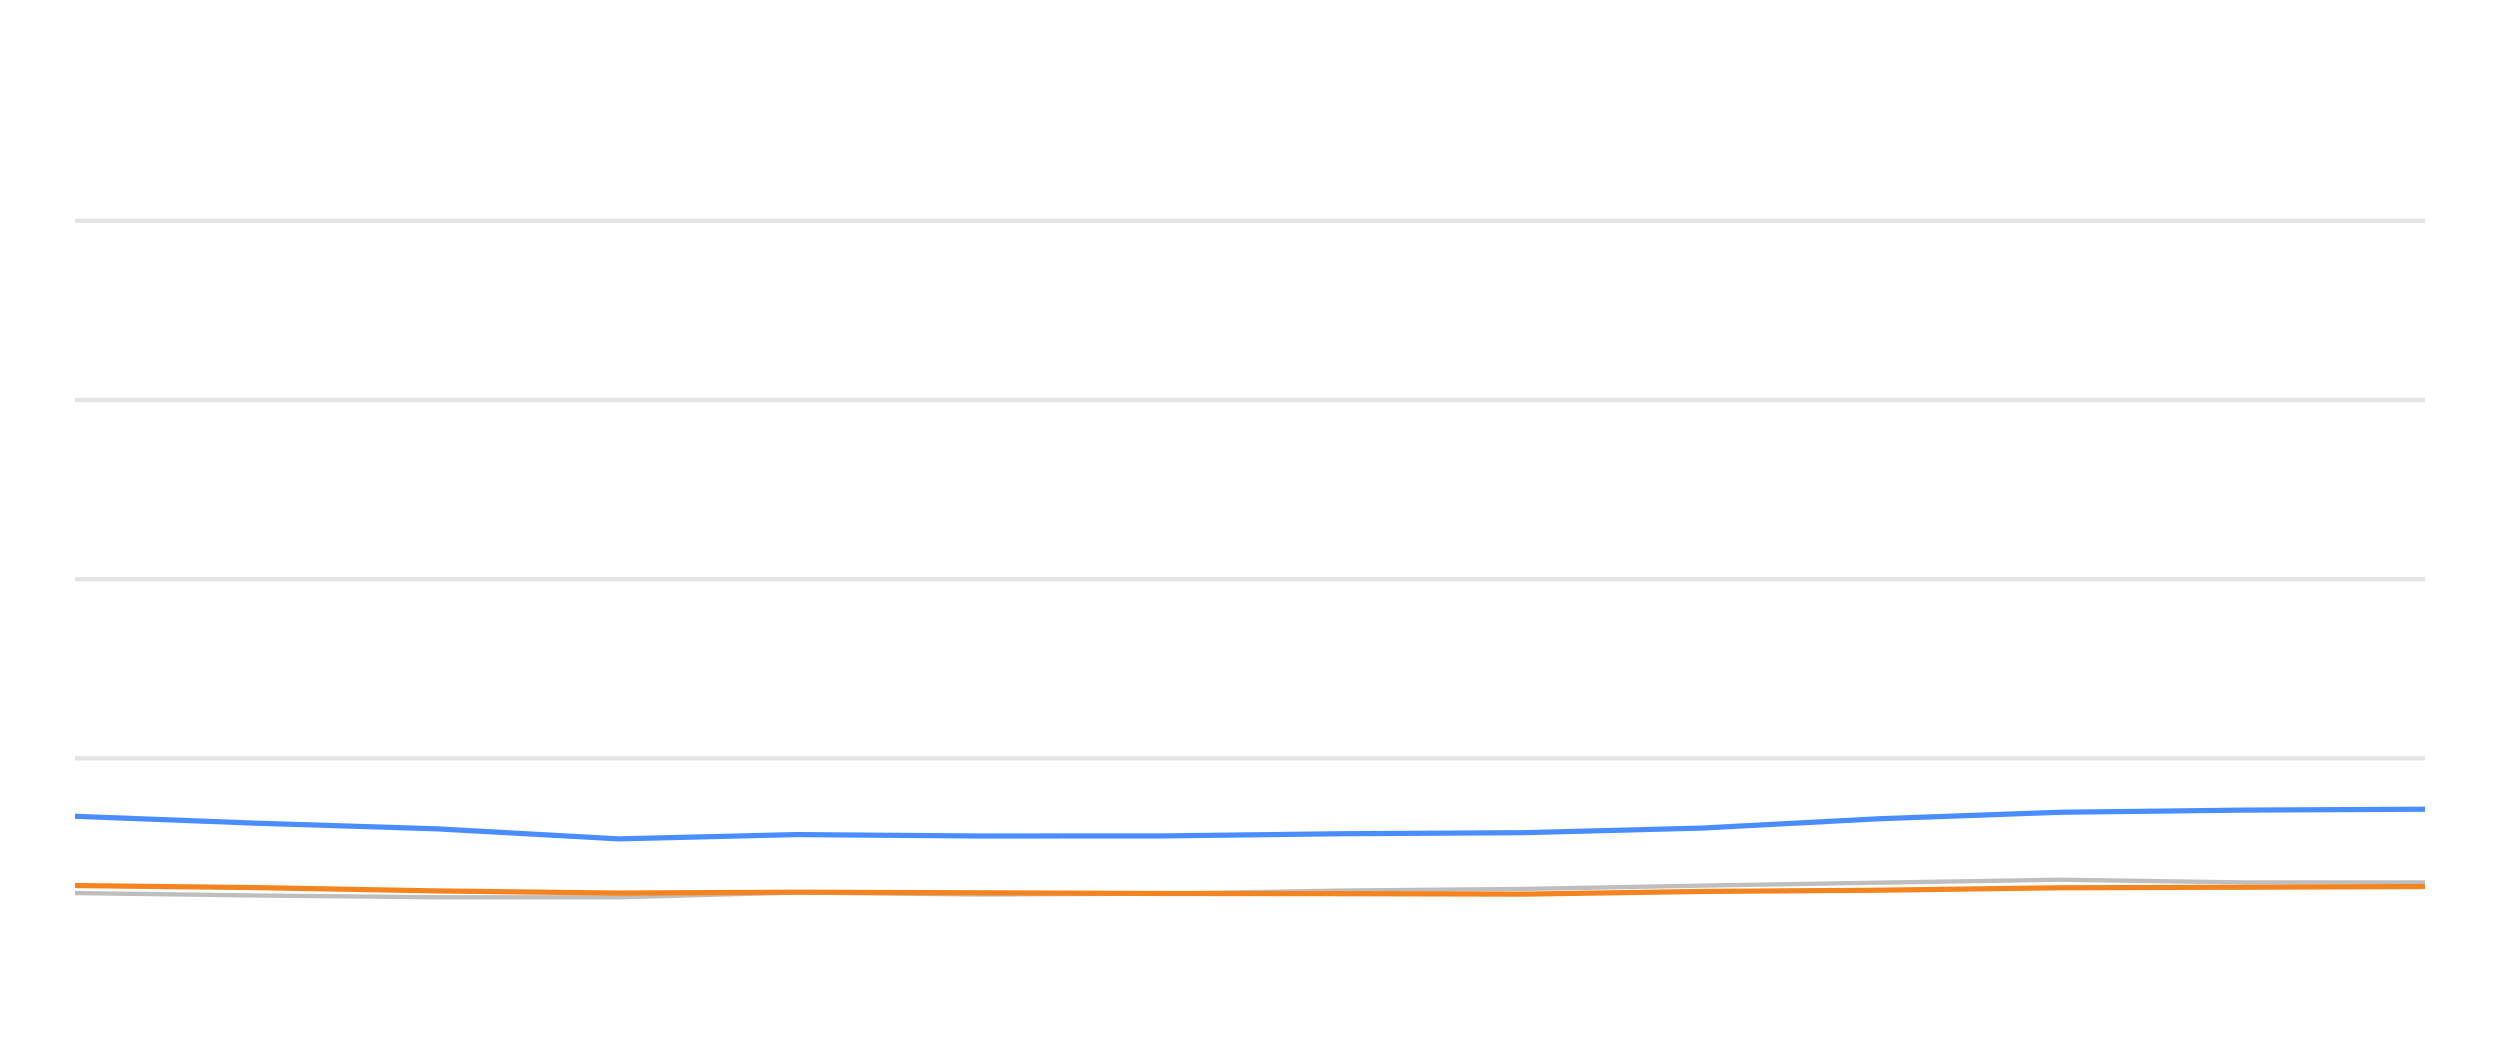
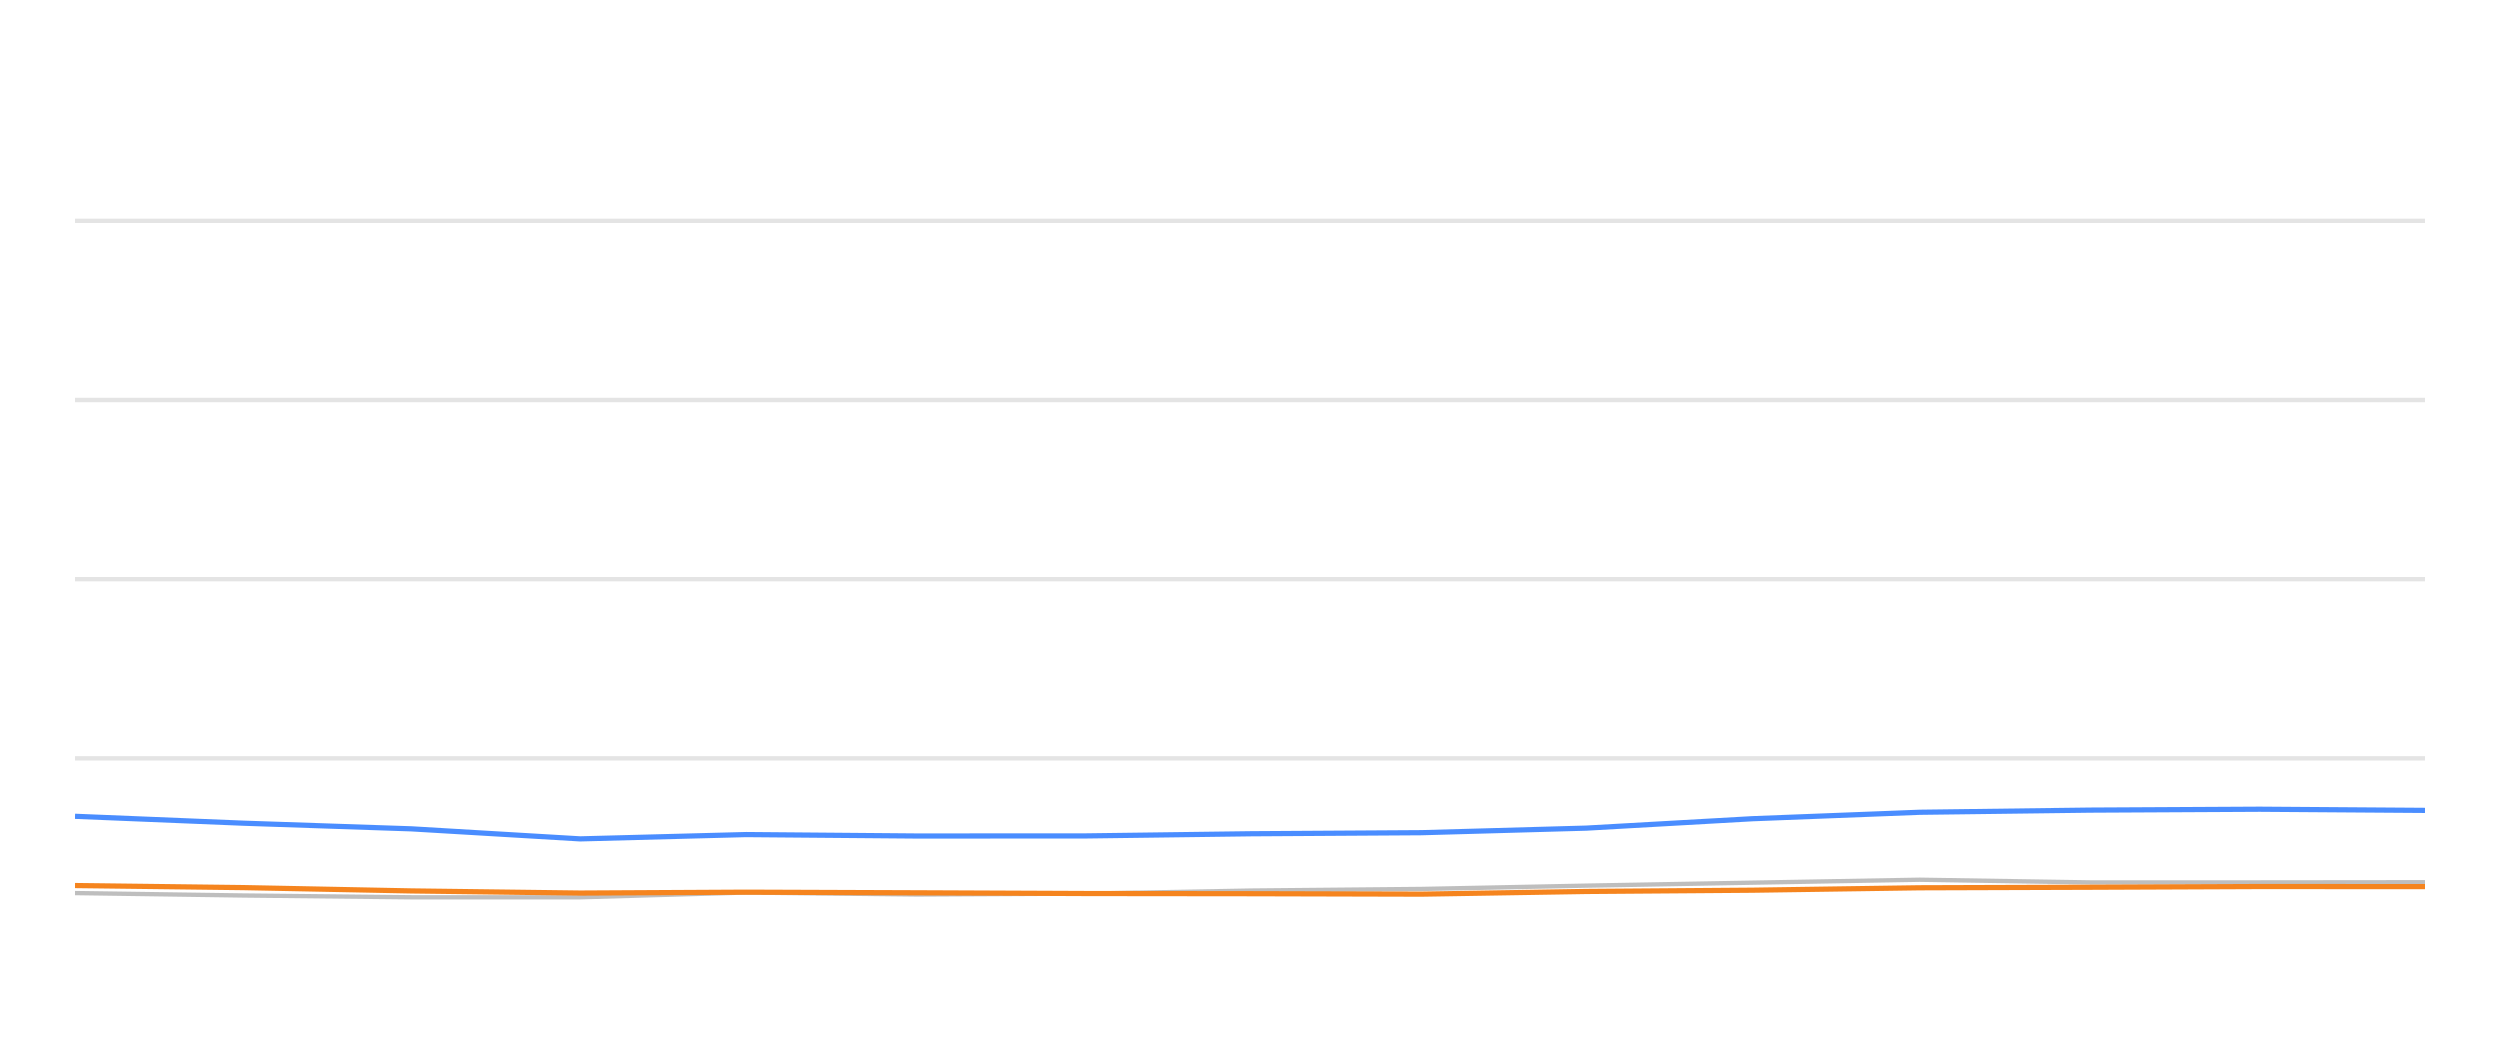
<svg xmlns="http://www.w3.org/2000/svg" width="288pt" height="120pt" viewBox="0 0 288 120" version="1.1">
  <defs>
    <style type="text/css">*{stroke-linejoin: round; stroke-linecap: butt}</style>
  </defs>
  <g id="figure_1">
    <g id="patch_1">
      <path d="M 0 120  L 288 120  L 288 0  L 0 0  L 0 120  z " style="fill: none; opacity: 0" />
    </g>
    <g id="axes_1">
      <g id="patch_2">
        <path d="M 8.64 108  L 279.36 108  L 279.36 4.8  L 8.64 4.8  L 8.64 108  z " style="fill: none" />
      </g>
      <g id="matplotlib.axis_1" />
      <g id="matplotlib.axis_2" />
      <g id="line2d_1">
-         <path d="M 8.64 87.36  L 279.36 87.36  " clip-path="url(#p0603473641)" style="fill: none; stroke: #b2b2b2; stroke-opacity: 0.35; stroke-width: 0.5; stroke-linecap: square" />
+         <path d="M 8.64 87.36  L 279.36 87.36  " clip-path="url(#pe44bddabf4)" style="fill: none; stroke: #b2b2b2; stroke-opacity: 0.35; stroke-width: 0.5; stroke-linecap: square" />
      </g>
      <g id="line2d_2">
-         <path d="M 8.64 66.72  L 279.36 66.72  " clip-path="url(#p0603473641)" style="fill: none; stroke: #b2b2b2; stroke-opacity: 0.35; stroke-width: 0.5; stroke-linecap: square" />
+         <path d="M 8.64 66.72  L 279.36 66.72  " clip-path="url(#pe44bddabf4)" style="fill: none; stroke: #b2b2b2; stroke-opacity: 0.35; stroke-width: 0.5; stroke-linecap: square" />
      </g>
      <g id="line2d_3">
-         <path d="M 8.64 46.08  L 279.36 46.08  " clip-path="url(#p0603473641)" style="fill: none; stroke: #b2b2b2; stroke-opacity: 0.35; stroke-width: 0.5; stroke-linecap: square" />
+         <path d="M 8.64 46.08  L 279.36 46.08  " clip-path="url(#pe44bddabf4)" style="fill: none; stroke: #b2b2b2; stroke-opacity: 0.35; stroke-width: 0.5; stroke-linecap: square" />
      </g>
      <g id="line2d_4">
-         <path d="M 8.64 25.44  L 279.36 25.44  " clip-path="url(#p0603473641)" style="fill: none; stroke: #b2b2b2; stroke-opacity: 0.35; stroke-width: 0.5; stroke-linecap: square" />
+         <path d="M 8.64 25.44  L 279.36 25.44  " clip-path="url(#pe44bddabf4)" style="fill: none; stroke: #b2b2b2; stroke-opacity: 0.35; stroke-width: 0.5; stroke-linecap: square" />
      </g>
      <g id="line2d_5">
-         <path d="M 8.64 102.881  L 29.524 103.16  L 50.328 103.366  L 71.245 103.366  L 91.799 102.819  L 113.005 103.046  L 133.966 102.943  L 154.372 102.592  L 175.486 102.407  L 195.931 102.025  L 216.514 101.684  L 237.234 101.344  L 258.349 101.653  L 279.36 101.653  " clip-path="url(#p0603473641)" style="fill: none; stroke: #bebebe; stroke-width: 0.5; stroke-linecap: round" />
+         <path d="M 8.64 102.881  L 28.054 103.16  L 47.394 103.366  L 66.838 103.366  L 85.946 102.819  L 105.66 103.046  L 125.144 102.943  L 144.114 102.592  L 163.742 102.407  L 182.749 102.025  L 201.883 101.684  L 221.145 101.344  L 240.773 101.653  L 260.305 101.653  L 279.36 101.633  " clip-path="url(#pe44bddabf4)" style="fill: none; stroke: #bebebe; stroke-width: 0.5; stroke-linecap: round" />
      </g>
      <g id="line2d_6">
-         <path d="M 8.64 94.037  L 29.524 94.832  L 50.328 95.482  L 71.245 96.638  L 91.799 96.142  L 113.005 96.307  L 133.966 96.297  L 154.372 96.049  L 175.486 95.926  L 195.931 95.399  L 216.514 94.316  L 237.234 93.573  L 258.349 93.325  L 279.36 93.222  " clip-path="url(#p0603473641)" style="fill: none; stroke: #4a8dff; stroke-width: 0.6" />
+         <path d="M 8.64 94.037  L 28.054 94.832  L 47.394 95.482  L 66.838 96.638  L 85.946 96.142  L 105.66 96.307  L 125.144 96.297  L 144.114 96.049  L 163.742 95.926  L 182.749 95.399  L 201.883 94.316  L 221.145 93.573  L 240.773 93.325  L 260.305 93.222  L 279.36 93.356  " clip-path="url(#pe44bddabf4)" style="fill: none; stroke: #4a8dff; stroke-width: 0.6" />
      </g>
      <g id="line2d_7">
-         <path d="M 8.64 102.014  L 29.524 102.252  L 50.328 102.634  L 71.245 102.881  L 91.799 102.778  L 113.005 102.85  L 133.966 102.933  L 154.372 102.954  L 175.486 103.005  L 195.931 102.696  L 216.514 102.551  L 237.234 102.272  L 258.349 102.21  L 279.36 102.128  " clip-path="url(#p0603473641)" style="fill: none; stroke: #f5841e; stroke-width: 0.6" />
+         <path d="M 8.64 102.014  L 28.054 102.252  L 47.394 102.634  L 66.838 102.881  L 85.946 102.778  L 105.66 102.85  L 125.144 102.933  L 144.114 102.954  L 163.742 103.005  L 182.749 102.696  L 201.883 102.551  L 221.145 102.272  L 240.773 102.21  L 260.305 102.128  L 279.36 102.138  " clip-path="url(#pe44bddabf4)" style="fill: none; stroke: #f5841e; stroke-width: 0.6" />
      </g>
    </g>
  </g>
  <defs>
-     <clipPath id="p0603473641">
+     <clipPath id="pe44bddabf4">
      <rect x="8.64" y="4.8" width="270.72" height="103.2" />
    </clipPath>
  </defs>
</svg>
